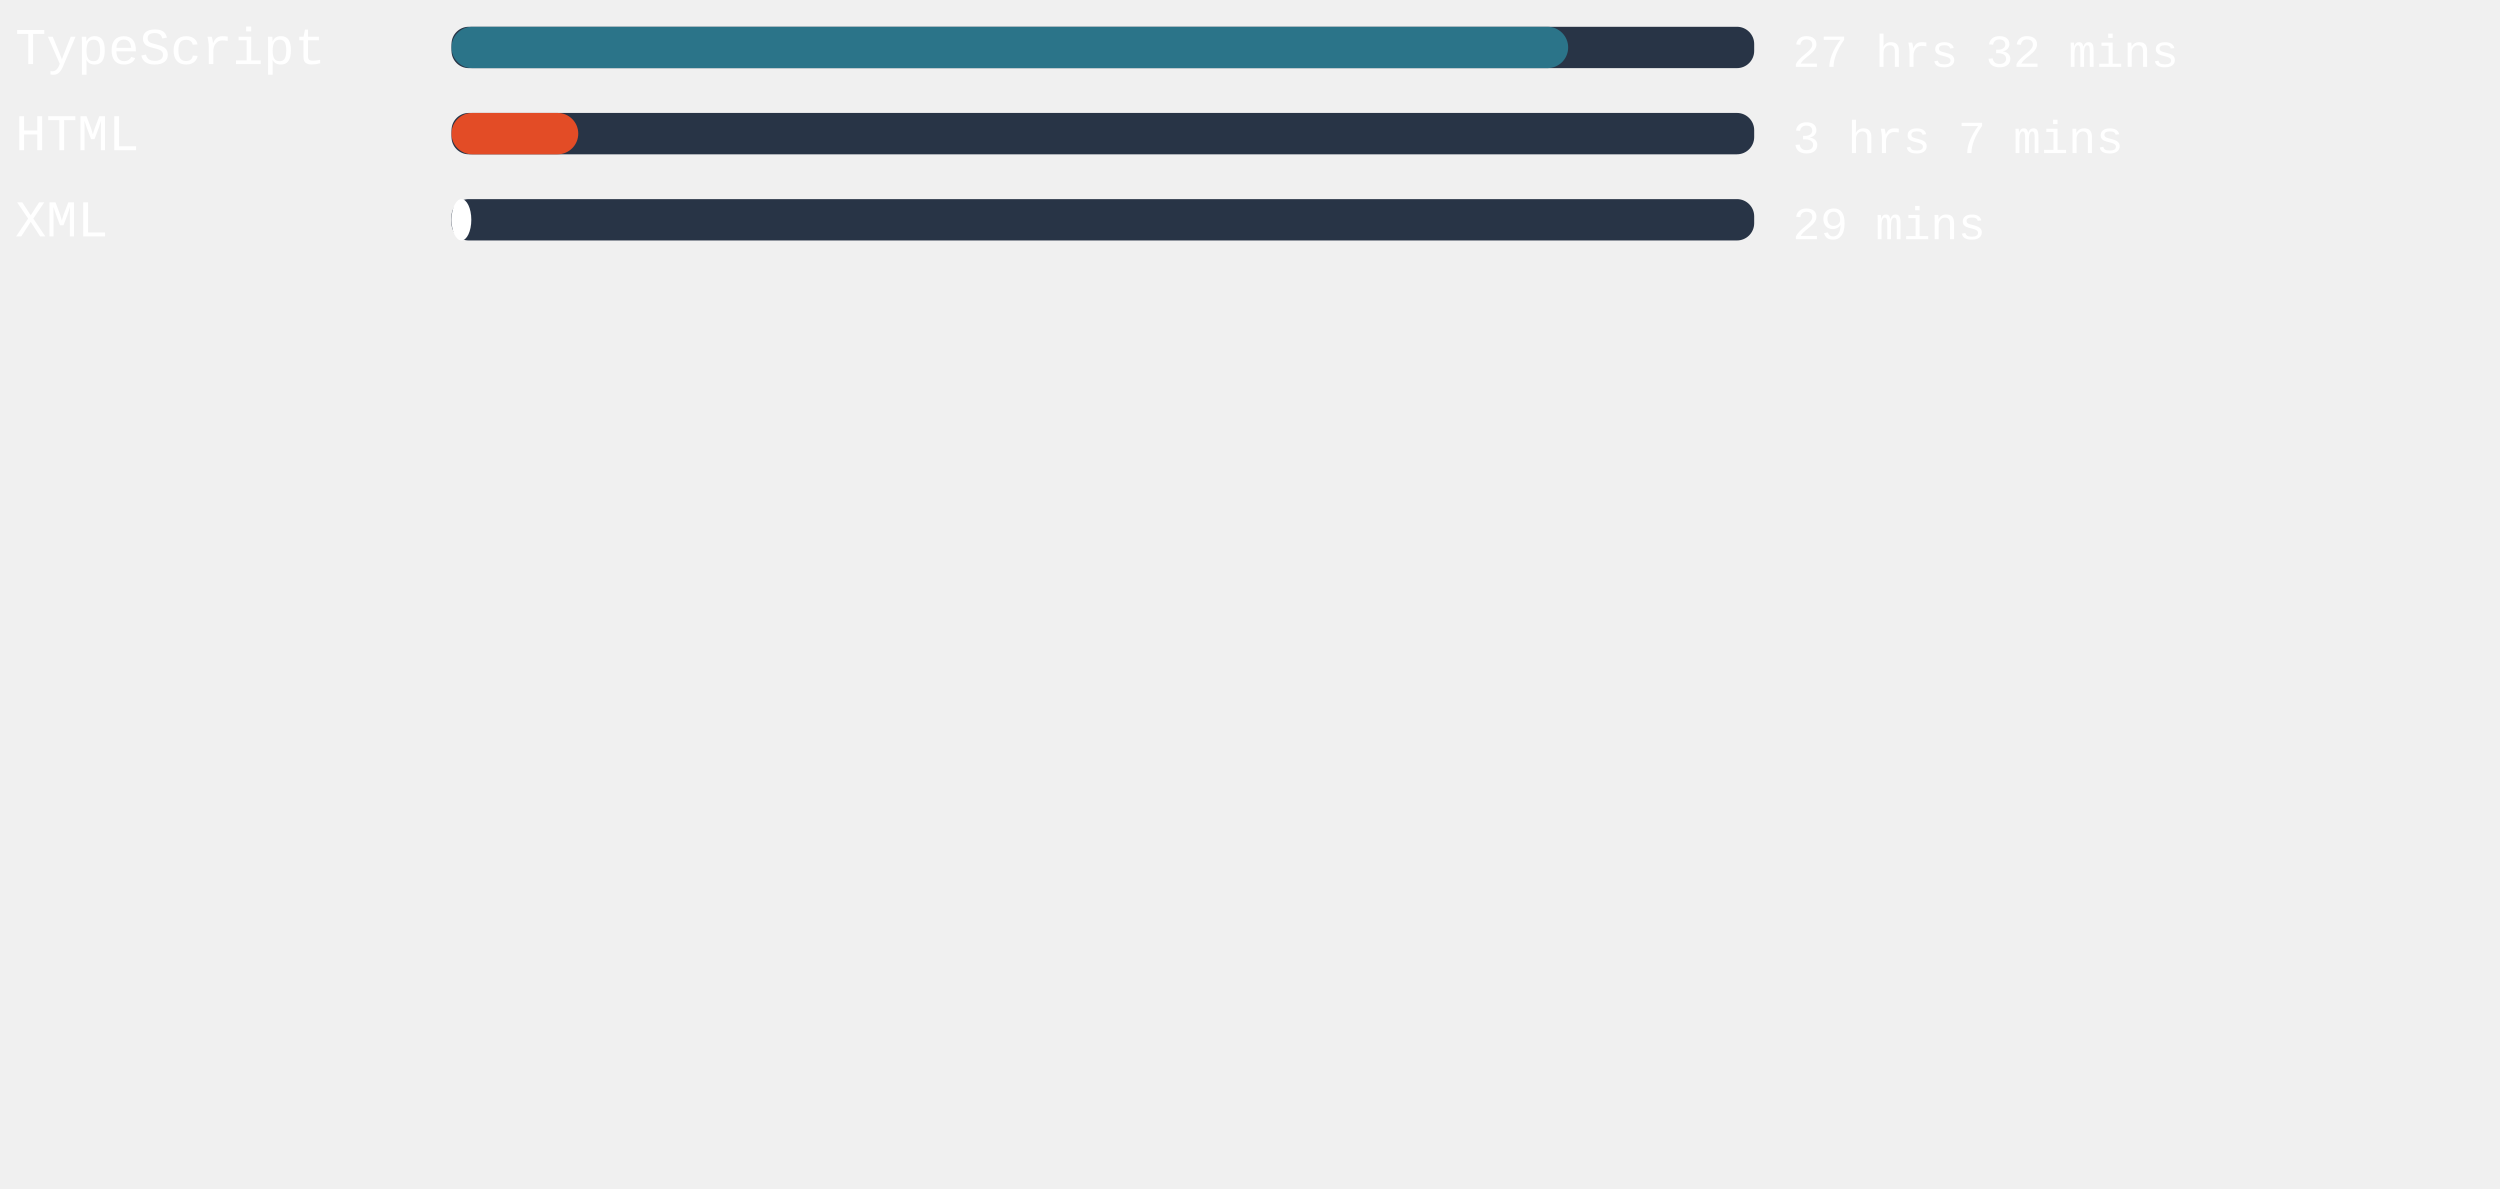
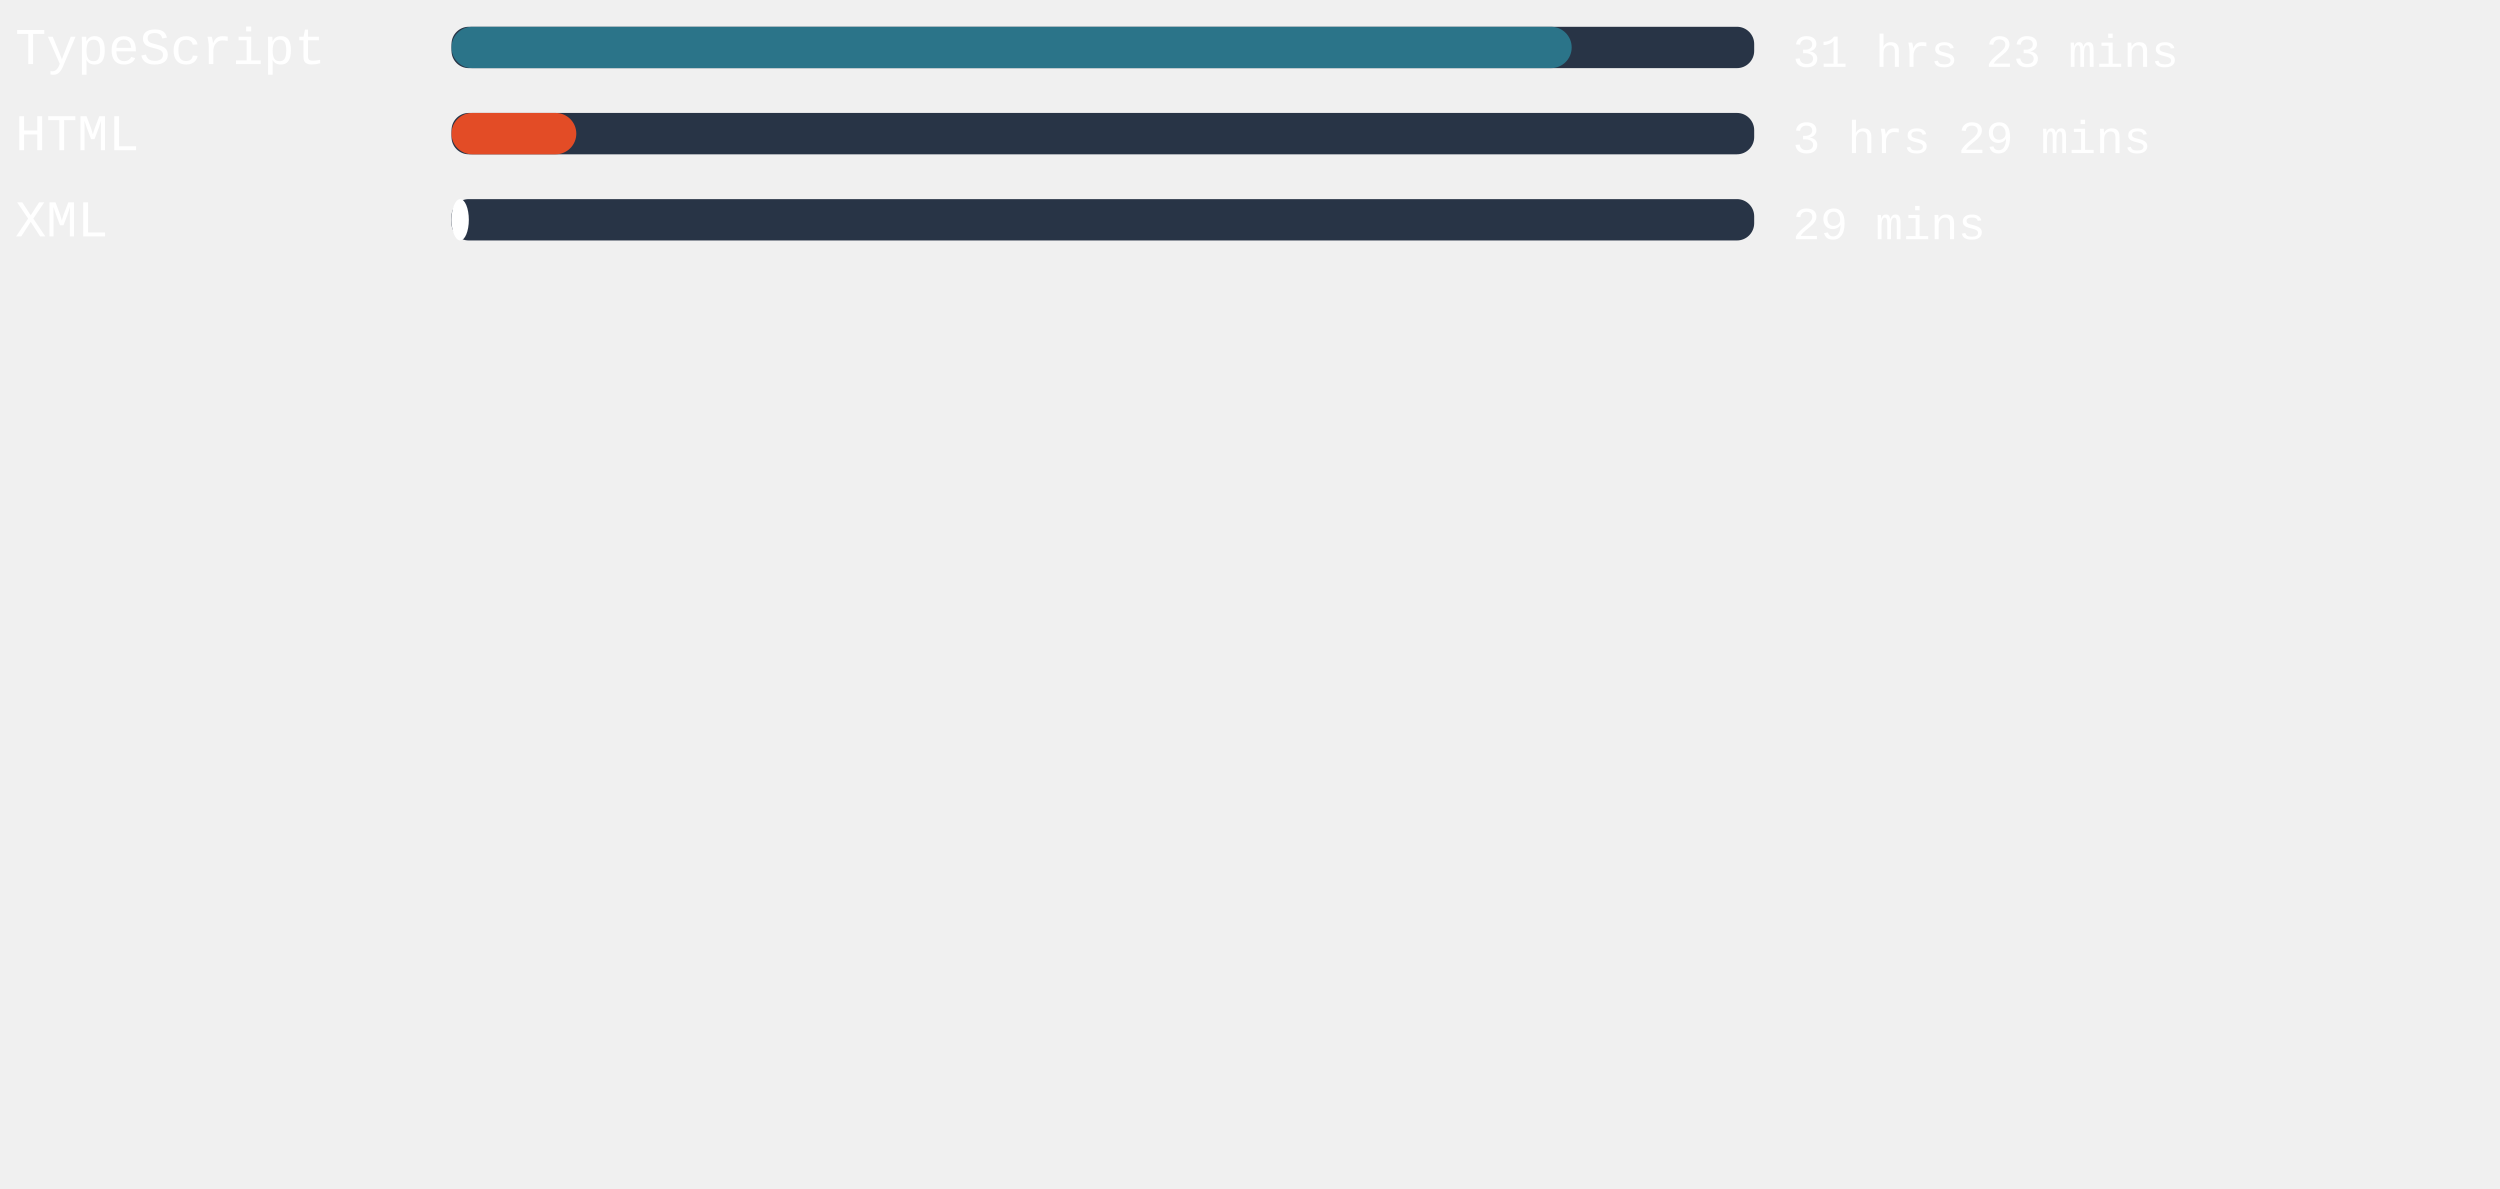
<svg xmlns="http://www.w3.org/2000/svg" width="471mm" height="224mm" viewBox="0 0 725.34 220.12" id="svg6" style="fill:none" version="1.1">
  <defs id="defs143" />
  <style>
   #rect4:hover{
         background-color:red;
      }
   </style>
  <rect x="131" width="377.953" height="12" rx="5.006" id="rect2" y="-54.652" style="fill:#283446;stroke-width:0.913" />
-   <rect x="131" width="323.981" height="12" rx="6" id="rect4" y="-54.652" style="fill:#2b7489" />
+   <rect x="131" width="325.002" height="12" rx="6" id="rect4" y="-54.652" style="fill:#2b7489" />
  <text xml:space="preserve" style="font-style:normal;font-weight:normal;font-size:40px;line-height:1.25;font-family:sans-serif;letter-spacing:0px;word-spacing:0px;fill:#ffffff;fill-opacity:1;stroke:none" x="4.41" y="-43.838" id="text824">
    <tspan id="tspan822" x="4.41" y="-43.838" style="font-style:normal;font-variant:normal;font-weight:normal;font-stretch:normal;font-size:15px;font-family:'Courier New', Courier, monospace;-inkscape-font-specification:'Courier New, Courier, monospace'">TypeScript</tspan>
  </text>
  <text xml:space="preserve" style="font-style:normal;font-weight:normal;font-size:40px;line-height:1.25;font-family:sans-serif;letter-spacing:0px;word-spacing:0px;fill:#ffffff;fill-opacity:1;stroke:none" x="520.107" y="-43.014" id="text824-3">
-     <tspan id="tspan822-6" x="520.107" y="-43.014" style="font-style:normal;font-variant:normal;font-weight:normal;font-stretch:normal;font-size:13.333px;font-family:'Courier New', Courier, monospace;-inkscape-font-specification:'Courier New, Courier, monospace'">27 hrs 32 mins</tspan>
+     <tspan id="tspan822-6" x="520.107" y="-43.014" style="font-style:normal;font-variant:normal;font-weight:normal;font-stretch:normal;font-size:13.333px;font-family:'Courier New', Courier, monospace;-inkscape-font-specification:'Courier New, Courier, monospace'">31 hrs 23 mins</tspan>
  </text>
,
<rect x="131" width="377.953" height="12" rx="5.006" id="rect2" y="-29.652" style="fill:#283446;stroke-width:0.913" />
-   <rect x="131" width="36.775" height="12" rx="6" id="rect4" y="-29.652" style="fill:#e34c26" />
+   <rect x="131" width="36.208" height="12" rx="6" id="rect4" y="-29.652" style="fill:#e34c26" />
  <text xml:space="preserve" style="font-style:normal;font-weight:normal;font-size:40px;line-height:1.25;font-family:sans-serif;letter-spacing:0px;word-spacing:0px;fill:#ffffff;fill-opacity:1;stroke:none" x="4.41" y="-18.838" id="text824">
    <tspan id="tspan822" x="4.41" y="-18.838" style="font-style:normal;font-variant:normal;font-weight:normal;font-stretch:normal;font-size:15px;font-family:'Courier New', Courier, monospace;-inkscape-font-specification:'Courier New, Courier, monospace'">HTML</tspan>
  </text>
  <text xml:space="preserve" style="font-style:normal;font-weight:normal;font-size:40px;line-height:1.25;font-family:sans-serif;letter-spacing:0px;word-spacing:0px;fill:#ffffff;fill-opacity:1;stroke:none" x="520.107" y="-18.014" id="text824-3">
-     <tspan id="tspan822-6" x="520.107" y="-18.014" style="font-style:normal;font-variant:normal;font-weight:normal;font-stretch:normal;font-size:13.333px;font-family:'Courier New', Courier, monospace;-inkscape-font-specification:'Courier New, Courier, monospace'">3 hrs 7 mins</tspan>
+     <tspan id="tspan822-6" x="520.107" y="-18.014" style="font-style:normal;font-variant:normal;font-weight:normal;font-stretch:normal;font-size:13.333px;font-family:'Courier New', Courier, monospace;-inkscape-font-specification:'Courier New, Courier, monospace'">3 hrs 29 mins</tspan>
  </text>
,
<rect x="131" width="377.953" height="12" rx="5.006" id="rect2" y="-4.652" style="fill:#283446;stroke-width:0.913" />
-   <rect x="131" width="5.745" height="12" rx="6" id="rect4" y="-4.652" style="fill:#ffffff" />
+   <rect x="131" width="5.027" height="12" rx="6" id="rect4" y="-4.652" style="fill:#ffffff" />
  <text xml:space="preserve" style="font-style:normal;font-weight:normal;font-size:40px;line-height:1.25;font-family:sans-serif;letter-spacing:0px;word-spacing:0px;fill:#ffffff;fill-opacity:1;stroke:none" x="4.41" y="6.162" id="text824">
    <tspan id="tspan822" x="4.41" y="6.162" style="font-style:normal;font-variant:normal;font-weight:normal;font-stretch:normal;font-size:15px;font-family:'Courier New', Courier, monospace;-inkscape-font-specification:'Courier New, Courier, monospace'">XML</tspan>
  </text>
  <text xml:space="preserve" style="font-style:normal;font-weight:normal;font-size:40px;line-height:1.25;font-family:sans-serif;letter-spacing:0px;word-spacing:0px;fill:#ffffff;fill-opacity:1;stroke:none" x="520.107" y="6.986" id="text824-3">
    <tspan id="tspan822-6" x="520.107" y="6.986" style="font-style:normal;font-variant:normal;font-weight:normal;font-stretch:normal;font-size:13.333px;font-family:'Courier New', Courier, monospace;-inkscape-font-specification:'Courier New, Courier, monospace'">29 mins</tspan>
  </text>
</svg>
